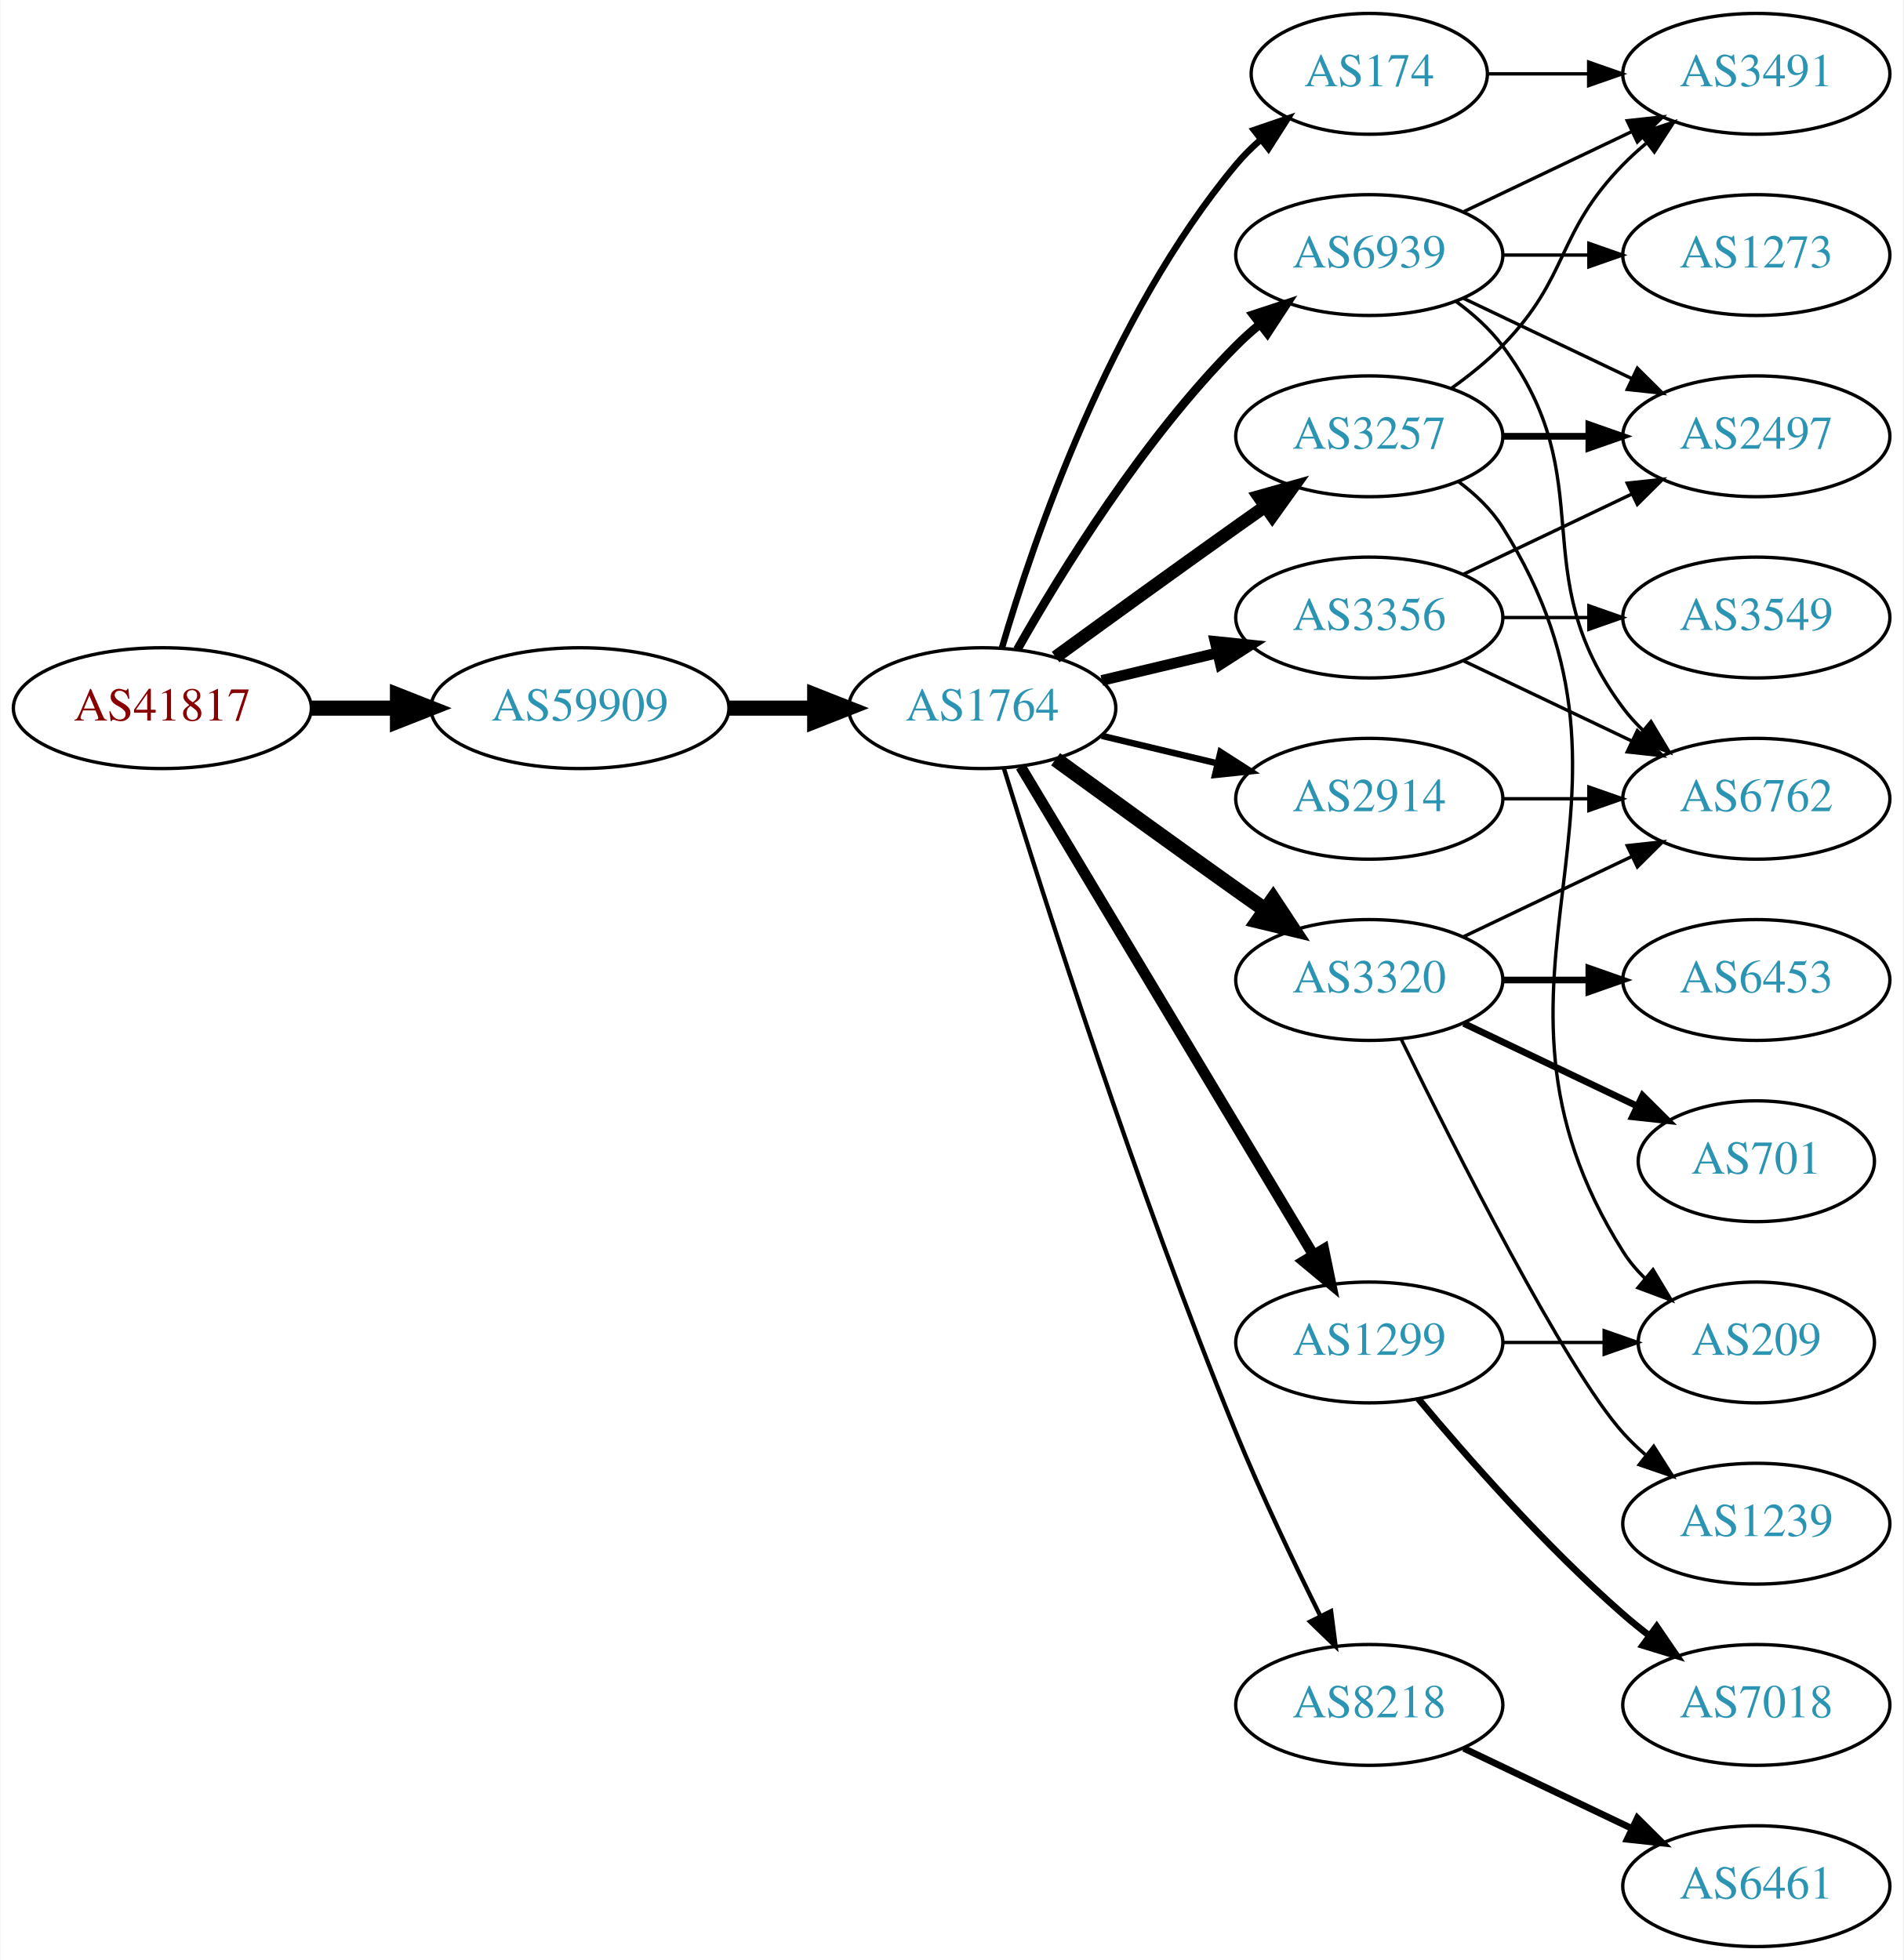
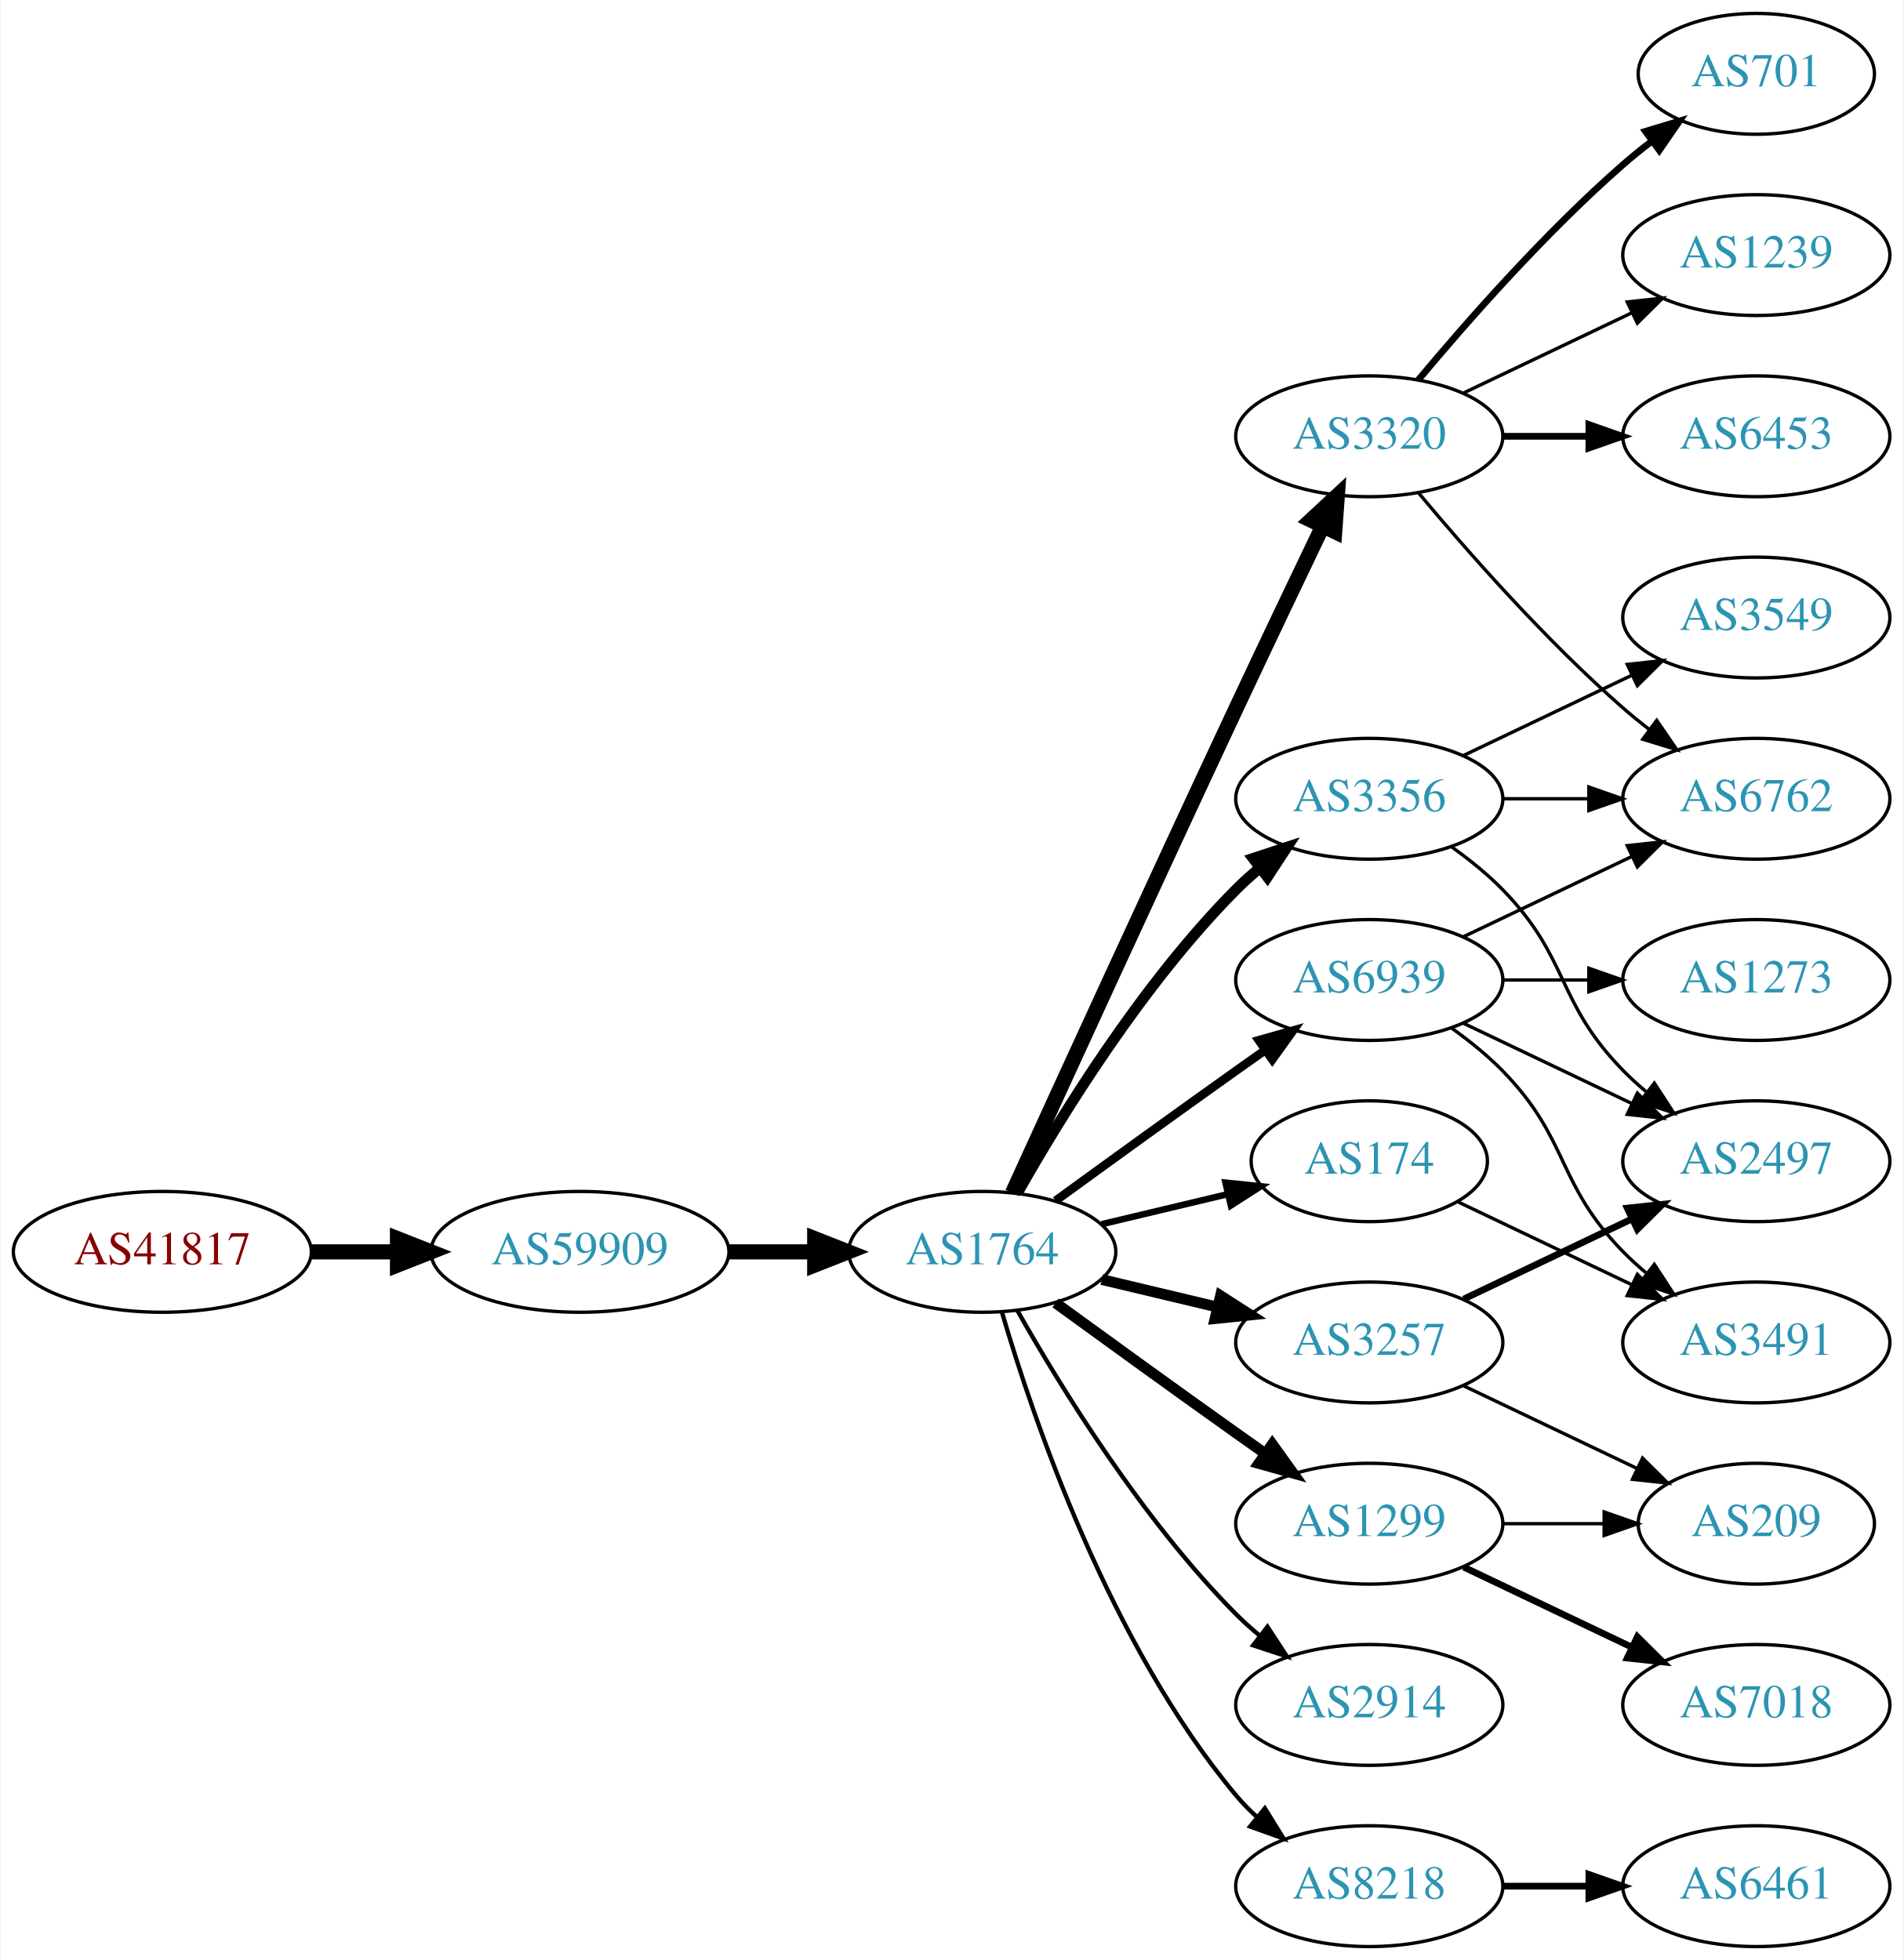
<svg xmlns="http://www.w3.org/2000/svg" xmlns:xlink="http://www.w3.org/1999/xlink" width="567pt" height="584pt" viewBox="0.00 0.00 566.66 584.00">
  <g id="graph0" class="graph" transform="scale(1 1) rotate(0) translate(4 580)">
    <polygon fill="white" stroke="none" points="-4,4 -4,-580 562.663,-580 562.663,4 -4,4" />
    <g id="node1" class="node">
      <g id="a_node1">
        <a xlink:href="/asn/41817" xlink:title="AS41817 ~ VFNK [AT]">
-           <ellipse fill="#ffffff" stroke="black" cx="44.196" cy="-369" rx="44.393" ry="18" />
-           <text text-anchor="middle" x="44.196" y="-365.3" font-family="Times,serif" font-size="14.00" fill="#880000">AS41817</text>
+           <ellipse fill="#ffffff" stroke="black" cx="44.196" cy="-207" rx="44.393" ry="18" />
+           <text text-anchor="middle" x="44.196" y="-203.3" font-family="Times,serif" font-size="14.00" fill="#880000">AS41817</text>
        </a>
      </g>
    </g>
    <g id="node2" class="node">
      <g id="a_node2">
        <a xlink:href="/asn/59909" xlink:title="AS59909 ~ Tele-Tec GmbH [AT]">
-           <ellipse fill="#ffffff" stroke="black" cx="168.588" cy="-369" rx="44.393" ry="18" />
-           <text text-anchor="middle" x="168.588" y="-365.3" font-family="Times,serif" font-size="14.00" fill="#2c94b3">AS59909</text>
+           <ellipse fill="#ffffff" stroke="black" cx="168.588" cy="-207" rx="44.393" ry="18" />
+           <text text-anchor="middle" x="168.588" y="-203.3" font-family="Times,serif" font-size="14.00" fill="#2c94b3">AS59909</text>
        </a>
      </g>
    </g>
    <g id="edge1" class="edge">
-       <path fill="none" stroke="black" stroke-width="4.5" d="M88.692,-369C96.898,-369 105.569,-369 114.041,-369" />
-       <polygon fill="black" stroke="black" stroke-width="4.5" points="114.233,-372.938 124.233,-369 114.233,-365.063 114.233,-372.938" />
+       <path fill="none" stroke="black" stroke-width="4.5" d="M88.692,-207C96.898,-207 105.569,-207 114.041,-207" />
+       <polygon fill="black" stroke="black" stroke-width="4.5" points="114.233,-210.938 124.233,-207 114.233,-203.063 114.233,-210.938" />
    </g>
    <g id="node3" class="node">
      <g id="a_node3">
        <a xlink:href="/asn/1764" xlink:title="AS1764 ~ NEXTLAYER-AS [AT]">
-           <ellipse fill="#ffffff" stroke="black" cx="288.431" cy="-369" rx="39.794" ry="18" />
-           <text text-anchor="middle" x="288.431" y="-365.3" font-family="Times,serif" font-size="14.00" fill="#2c94b3">AS1764</text>
+           <ellipse fill="#ffffff" stroke="black" cx="288.431" cy="-207" rx="39.794" ry="18" />
+           <text text-anchor="middle" x="288.431" y="-203.3" font-family="Times,serif" font-size="14.00" fill="#2c94b3">AS1764</text>
        </a>
      </g>
    </g>
    <g id="edge2" class="edge">
-       <path fill="none" stroke="black" stroke-width="4.5" d="M212.799,-369C221.112,-369 229.875,-369 238.357,-369" />
-       <polygon fill="black" stroke="black" stroke-width="4.5" points="238.516,-372.938 248.516,-369 238.516,-365.063 238.516,-372.938" />
+       <path fill="none" stroke="black" stroke-width="4.5" d="M212.799,-207C221.112,-207 229.875,-207 238.357,-207" />
+       <polygon fill="black" stroke="black" stroke-width="4.5" points="238.516,-210.938 248.516,-207 238.516,-203.063 238.516,-210.938" />
    </g>
    <g id="node4" class="node">
      <g id="a_node4">
-         <a xlink:href="/asn/174" xlink:title="AS174 ~ Cogent Communications [US]">
-           <ellipse fill="#ffffff" stroke="black" cx="403.724" cy="-558" rx="35.194" ry="18" />
-           <text text-anchor="middle" x="403.724" y="-554.3" font-family="Times,serif" font-size="14.00" fill="#2c94b3">AS174</text>
+         <a xlink:href="/asn/3257" xlink:title="AS3257 ~ GTT [DE]">
+           <ellipse fill="#ffffff" stroke="black" cx="403.724" cy="-180" rx="39.794" ry="18" />
+           <text text-anchor="middle" x="403.724" y="-176.3" font-family="Times,serif" font-size="14.00" fill="#2c94b3">AS3257</text>
        </a>
      </g>
    </g>
    <g id="edge3" class="edge">
-       <path fill="none" stroke="black" stroke-width="1.929" d="M294.305,-387.002C303.619,-418.844 326.435,-485.981 364.077,-531 366.23,-533.574 368.684,-536.017 371.288,-538.303" />
-       <polygon fill="black" stroke="black" stroke-width="1.929" points="369.372,-541.249 379.399,-544.672 373.695,-535.743 369.372,-541.249" />
+       <path fill="none" stroke="black" stroke-width="3.214" d="M324.038,-198.752C334.909,-196.162 347.064,-193.265 358.506,-190.538" />
+       <polygon fill="black" stroke="black" stroke-width="3.214" points="359.412,-193.92 368.328,-188.197 357.789,-187.111 359.412,-193.92" />
    </g>
    <g id="node5" class="node">
      <g id="a_node5">
-         <a xlink:href="/asn/3356" xlink:title="AS3356 ~ Level 3 Parent, LLC [US]">
-           <ellipse fill="#ffffff" stroke="black" cx="403.724" cy="-396" rx="39.794" ry="18" />
-           <text text-anchor="middle" x="403.724" y="-392.3" font-family="Times,serif" font-size="14.00" fill="#2c94b3">AS3356</text>
+         <a xlink:href="/asn/174" xlink:title="AS174 ~ Cogent Communications [US]">
+           <ellipse fill="#ffffff" stroke="black" cx="403.724" cy="-234" rx="35.194" ry="18" />
+           <text text-anchor="middle" x="403.724" y="-230.3" font-family="Times,serif" font-size="14.00" fill="#2c94b3">AS174</text>
        </a>
      </g>
    </g>
    <g id="edge4" class="edge">
-       <path fill="none" stroke="black" stroke-width="3.214" d="M324.038,-377.248C334.909,-379.838 347.064,-382.735 358.506,-385.462" />
-       <polygon fill="black" stroke="black" stroke-width="3.214" points="357.789,-388.889 368.328,-387.803 359.412,-382.08 357.789,-388.889" />
+       <path fill="none" stroke="black" stroke-width="1.929" d="M324.038,-215.248C335.833,-218.058 349.137,-221.229 361.405,-224.153" />
+       <polygon fill="black" stroke="black" stroke-width="1.929" points="360.871,-227.624 371.41,-226.537 362.494,-220.814 360.871,-227.624" />
    </g>
    <g id="node6" class="node">
      <g id="a_node6">
-         <a xlink:href="/asn/3257" xlink:title="AS3257 ~ GTT [DE]">
-           <ellipse fill="#ffffff" stroke="black" cx="403.724" cy="-450" rx="39.794" ry="18" />
-           <text text-anchor="middle" x="403.724" y="-446.3" font-family="Times,serif" font-size="14.00" fill="#2c94b3">AS3257</text>
+         <a xlink:href="/asn/2914" xlink:title="AS2914 ~ NTT America, Inc. [US]">
+           <ellipse fill="#ffffff" stroke="black" cx="403.724" cy="-72" rx="39.794" ry="18" />
+           <text text-anchor="middle" x="403.724" y="-68.3" font-family="Times,serif" font-size="14.00" fill="#2c94b3">AS2914</text>
        </a>
      </g>
    </g>
    <g id="edge5" class="edge">
-       <path fill="none" stroke="black" stroke-width="3.857" d="M310.279,-384.222C325.213,-395.091 345.827,-410.025 364.077,-423 366.898,-425.005 369.841,-427.085 372.789,-429.159" />
-       <polygon fill="black" stroke="black" stroke-width="3.857" points="370.816,-432.05 381.013,-434.926 374.835,-426.319 370.816,-432.05" />
+       <path fill="none" stroke="black" stroke-width="1.286" d="M298.891,-189.51C311.672,-166.904 336.105,-127.114 364.077,-99 366.188,-96.879 368.484,-94.812 370.87,-92.829" />
+       <polygon fill="black" stroke="black" stroke-width="1.286" points="373.385,-95.31 379.185,-86.444 369.122,-89.758 373.385,-95.31" />
    </g>
    <g id="node7" class="node">
      <g id="a_node7">
-         <a xlink:href="/asn/8218" xlink:title="AS8218 ~ legacy Neotelecoms [FR]">
-           <ellipse fill="#ffffff" stroke="black" cx="403.724" cy="-72" rx="39.794" ry="18" />
-           <text text-anchor="middle" x="403.724" y="-68.3" font-family="Times,serif" font-size="14.00" fill="#2c94b3">AS8218</text>
+         <a xlink:href="/asn/1299" xlink:title="AS1299 ~ Telia Carrier [EU]">
+           <ellipse fill="#ffffff" stroke="black" cx="403.724" cy="-126" rx="39.794" ry="18" />
+           <text text-anchor="middle" x="403.724" y="-122.3" font-family="Times,serif" font-size="14.00" fill="#2c94b3">AS1299</text>
        </a>
      </g>
    </g>
    <g id="edge6" class="edge">
-       <path fill="none" stroke="black" stroke-width="1.286" d="M294.862,-351.11C306.354,-313.796 334.512,-225.14 364.077,-153 371.662,-134.494 381.356,-114.182 389.138,-98.528" />
-       <polygon fill="black" stroke="black" stroke-width="1.286" points="392.342,-99.948 393.701,-89.44 386.086,-96.807 392.342,-99.948" />
+       <path fill="none" stroke="black" stroke-width="3.214" d="M310.279,-191.778C325.213,-180.909 345.827,-165.975 364.077,-153 366.898,-150.995 369.841,-148.915 372.789,-146.841" />
+       <polygon fill="black" stroke="black" stroke-width="3.214" points="374.835,-149.681 381.013,-141.074 370.816,-143.95 374.835,-149.681" />
    </g>
    <g id="node8" class="node">
      <g id="a_node8">
        <a xlink:href="/asn/3320" xlink:title="AS3320 ~ DTAG [DE]">
-           <ellipse fill="#ffffff" stroke="black" cx="403.724" cy="-288" rx="39.794" ry="18" />
-           <text text-anchor="middle" x="403.724" y="-284.3" font-family="Times,serif" font-size="14.00" fill="#2c94b3">AS3320</text>
+           <ellipse fill="#ffffff" stroke="black" cx="403.724" cy="-450" rx="39.794" ry="18" />
+           <text text-anchor="middle" x="403.724" y="-446.3" font-family="Times,serif" font-size="14.00" fill="#2c94b3">AS3320</text>
        </a>
      </g>
    </g>
    <g id="edge7" class="edge">
-       <path fill="none" stroke="black" stroke-width="4.5" d="M310.279,-353.778C325.213,-342.909 345.827,-327.975 364.077,-315 366.898,-312.995 369.841,-310.915 372.789,-308.841" />
-       <polygon fill="black" stroke="black" stroke-width="4.5" points="375.086,-312.039 381.013,-303.074 370.565,-305.591 375.086,-312.039" />
+       <path fill="none" stroke="black" stroke-width="4.5" d="M297.418,-224.536C310.994,-254.296 339.491,-316.57 364.077,-369 372.568,-387.108 382.261,-407.421 389.815,-423.175" />
+       <polygon fill="black" stroke="black" stroke-width="4.5" points="386.334,-425.024 394.212,-432.335 393.434,-421.616 386.334,-425.024" />
    </g>
    <g id="node9" class="node">
      <g id="a_node9">
-         <a xlink:href="/asn/1299" xlink:title="AS1299 ~ Telia Carrier [EU]">
-           <ellipse fill="#ffffff" stroke="black" cx="403.724" cy="-180" rx="39.794" ry="18" />
-           <text text-anchor="middle" x="403.724" y="-176.3" font-family="Times,serif" font-size="14.00" fill="#2c94b3">AS1299</text>
+         <a xlink:href="/asn/3356" xlink:title="AS3356 ~ Level 3 Parent, LLC [US]">
+           <ellipse fill="#ffffff" stroke="black" cx="403.724" cy="-342" rx="39.794" ry="18" />
+           <text text-anchor="middle" x="403.724" y="-338.3" font-family="Times,serif" font-size="14.00" fill="#2c94b3">AS3356</text>
        </a>
      </g>
    </g>
    <g id="edge8" class="edge">
-       <path fill="none" stroke="black" stroke-width="3.214" d="M299.886,-351.558C319.867,-318.225 363.573,-245.314 387.058,-206.134" />
-       <polygon fill="black" stroke="black" stroke-width="3.214" points="390.154,-207.776 392.294,-197.4 384.15,-204.177 390.154,-207.776" />
+       <path fill="none" stroke="black" stroke-width="3.214" d="M298.891,-224.49C311.672,-247.096 336.105,-286.886 364.077,-315 366.188,-317.121 368.484,-319.188 370.87,-321.171" />
+       <polygon fill="black" stroke="black" stroke-width="3.214" points="369.122,-324.242 379.185,-327.556 373.385,-318.69 369.122,-324.242" />
    </g>
    <g id="node10" class="node">
      <g id="a_node10">
-         <a xlink:href="/asn/2914" xlink:title="AS2914 ~ NTT America, Inc. [US]">
-           <ellipse fill="#ffffff" stroke="black" cx="403.724" cy="-342" rx="39.794" ry="18" />
-           <text text-anchor="middle" x="403.724" y="-338.3" font-family="Times,serif" font-size="14.00" fill="#2c94b3">AS2914</text>
+         <a xlink:href="/asn/8218" xlink:title="AS8218 ~ legacy Neotelecoms [FR]">
+           <ellipse fill="#ffffff" stroke="black" cx="403.724" cy="-18" rx="39.794" ry="18" />
+           <text text-anchor="middle" x="403.724" y="-14.3" font-family="Times,serif" font-size="14.00" fill="#2c94b3">AS8218</text>
        </a>
      </g>
    </g>
    <g id="edge9" class="edge">
-       <path fill="none" stroke="black" stroke-width="1.929" d="M324.038,-360.752C334.909,-358.162 347.064,-355.265 358.506,-352.538" />
-       <polygon fill="black" stroke="black" stroke-width="1.929" points="359.412,-355.92 368.328,-350.197 357.789,-349.111 359.412,-355.92" />
+       <path fill="none" stroke="black" stroke-width="1.286" d="M294.305,-188.998C303.619,-157.156 326.435,-90.019 364.077,-45 365.948,-42.763 368.046,-40.626 370.272,-38.604" />
+       <polygon fill="black" stroke="black" stroke-width="1.286" points="372.619,-41.208 378.191,-32.196 368.216,-35.766 372.619,-41.208" />
    </g>
    <g id="node11" class="node">
      <g id="a_node11">
        <a xlink:href="/asn/6939" xlink:title="AS6939 ~ Hurricane Electric LLC [US]">
-           <ellipse fill="#ffffff" stroke="black" cx="403.724" cy="-504" rx="39.794" ry="18" />
-           <text text-anchor="middle" x="403.724" y="-500.3" font-family="Times,serif" font-size="14.00" fill="#2c94b3">AS6939</text>
+           <ellipse fill="#ffffff" stroke="black" cx="403.724" cy="-288" rx="39.794" ry="18" />
+           <text text-anchor="middle" x="403.724" y="-284.3" font-family="Times,serif" font-size="14.00" fill="#2c94b3">AS6939</text>
        </a>
      </g>
    </g>
    <g id="edge10" class="edge">
-       <path fill="none" stroke="black" stroke-width="2.571" d="M298.891,-386.49C311.672,-409.096 336.105,-448.886 364.077,-477 366.188,-479.121 368.484,-481.188 370.87,-483.171" />
-       <polygon fill="black" stroke="black" stroke-width="2.571" points="369.122,-486.242 379.185,-489.556 373.385,-480.69 369.122,-486.242" />
+       <path fill="none" stroke="black" stroke-width="2.571" d="M310.279,-222.222C325.213,-233.091 345.827,-248.025 364.077,-261 366.898,-263.005 369.841,-265.085 372.789,-267.159" />
+       <polygon fill="black" stroke="black" stroke-width="2.571" points="370.816,-270.05 381.013,-272.926 374.835,-264.319 370.816,-270.05" />
+     </g>
+     <g id="node12" class="node">
+       <g id="a_node12">
+         <a xlink:href="/asn/2497" xlink:title="AS2497 ~ Internet Initiative Japan Inc. [JP]">
+           <ellipse fill="#ffffff" stroke="black" cx="519.017" cy="-234" rx="39.794" ry="18" />
+           <text text-anchor="middle" x="519.017" y="-230.3" font-family="Times,serif" font-size="14.00" fill="#2c94b3">AS2497</text>
+         </a>
+       </g>
+     </g>
+     <g id="edge11" class="edge">
+       <path fill="none" stroke="black" stroke-width="2" d="M431.86,-192.934C446.854,-200.081 465.675,-209.052 481.898,-216.785" />
+       <polygon fill="black" stroke="black" stroke-width="2" points="480.569,-220.028 491.102,-221.171 483.581,-213.709 480.569,-220.028" />
+     </g>
+     <g id="node13" class="node">
+       <g id="a_node13">
+         <a xlink:href="/asn/209" xlink:title="AS209 ~ CenturyLink Communications, LLC [US]">
+           <ellipse fill="#ffffff" stroke="black" cx="519.017" cy="-126" rx="35.194" ry="18" />
+           <text text-anchor="middle" x="519.017" y="-122.3" font-family="Times,serif" font-size="14.00" fill="#2c94b3">AS209</text>
+         </a>
+       </g>
+     </g>
+     <g id="edge12" class="edge">
+       <path fill="none" stroke="black" d="M431.86,-167.066C447.292,-159.71 466.778,-150.423 483.313,-142.541" />
+       <polygon fill="black" stroke="black" points="485.133,-145.551 492.654,-138.089 482.121,-139.232 485.133,-145.551" />
+     </g>
+     <g id="node14" class="node">
+       <g id="a_node14">
+         <a xlink:href="/asn/3491" xlink:title="AS3491 ~ PCCW Global, Inc. [US]">
+           <ellipse fill="#ffffff" stroke="black" cx="519.017" cy="-180" rx="39.794" ry="18" />
+           <text text-anchor="middle" x="519.017" y="-176.3" font-family="Times,serif" font-size="14.00" fill="#2c94b3">AS3491</text>
+         </a>
+       </g>
+     </g>
+     <g id="edge13" class="edge">
+       <path fill="none" stroke="black" d="M430.149,-221.881C445.452,-214.587 465.175,-205.186 482.057,-197.14" />
+       <polygon fill="black" stroke="black" points="483.576,-200.293 491.097,-192.831 480.564,-193.974 483.576,-200.293" />
+     </g>
+     <g id="edge15" class="edge">
+       <path fill="none" stroke="black" d="M443.396,-126C453.101,-126 463.592,-126 473.555,-126" />
+       <polygon fill="black" stroke="black" points="473.691,-129.5 483.691,-126 473.691,-122.5 473.691,-129.5" />
    </g>
    <g id="node15" class="node">
      <g id="a_node15">
-         <a xlink:href="/asn/3491" xlink:title="AS3491 ~ PCCW Global, Inc. [US]">
-           <ellipse fill="#ffffff" stroke="black" cx="519.017" cy="-558" rx="39.794" ry="18" />
-           <text text-anchor="middle" x="519.017" y="-554.3" font-family="Times,serif" font-size="14.00" fill="#2c94b3">AS3491</text>
+         <a xlink:href="/asn/7018" xlink:title="AS7018 ~ AT&amp;T Services, Inc. [US]">
+           <ellipse fill="#ffffff" stroke="black" cx="519.017" cy="-72" rx="39.794" ry="18" />
+           <text text-anchor="middle" x="519.017" y="-68.3" font-family="Times,serif" font-size="14.00" fill="#2c94b3">AS7018</text>
+         </a>
+       </g>
+     </g>
+     <g id="edge14" class="edge">
+       <path fill="none" stroke="black" stroke-width="2" d="M431.86,-113.066C446.854,-105.919 465.675,-96.948 481.898,-89.215" />
+       <polygon fill="black" stroke="black" stroke-width="2" points="483.581,-92.291 491.102,-84.829 480.569,-85.972 483.581,-92.291" />
+     </g>
+     <g id="node16" class="node">
+       <g id="a_node16">
+         <a xlink:href="/asn/1239" xlink:title="AS1239 ~ Sprint [US]">
+           <ellipse fill="#ffffff" stroke="black" cx="519.017" cy="-504" rx="39.794" ry="18" />
+           <text text-anchor="middle" x="519.017" y="-500.3" font-family="Times,serif" font-size="14.00" fill="#2c94b3">AS1239</text>
+         </a>
+       </g>
+     </g>
+     <g id="edge16" class="edge">
+       <path fill="none" stroke="black" d="M431.86,-462.934C446.854,-470.081 465.675,-479.052 481.898,-486.785" />
+       <polygon fill="black" stroke="black" points="480.569,-490.028 491.102,-491.171 483.581,-483.709 480.569,-490.028" />
+     </g>
+     <g id="node17" class="node">
+       <g id="a_node17">
+         <a xlink:href="/asn/6453" xlink:title="AS6453 ~ TATA COMMUNICATIONS (AMERICA) INC [US]">
+           <ellipse fill="#ffffff" stroke="black" cx="519.017" cy="-450" rx="39.794" ry="18" />
+           <text text-anchor="middle" x="519.017" y="-446.3" font-family="Times,serif" font-size="14.00" fill="#2c94b3">AS6453</text>
        </a>
      </g>
    </g>
    <g id="edge17" class="edge">
-       <path fill="none" stroke="black" d="M439.023,-558C448.4,-558 458.75,-558 468.785,-558" />
-       <polygon fill="black" stroke="black" points="469.074,-561.5 479.074,-558 469.074,-554.5 469.074,-561.5" />
-     </g>
-     <g id="node12" class="node">
-       <g id="a_node12">
+       <path fill="none" stroke="black" stroke-width="2" d="M443.396,-450C451.599,-450 460.363,-450 468.895,-450" />
+       <polygon fill="black" stroke="black" stroke-width="2" points="469.134,-453.5 479.134,-450 469.134,-446.5 469.134,-453.5" />
+     </g>
+     <g id="node18" class="node">
+       <g id="a_node18">
+         <a xlink:href="/asn/701" xlink:title="AS701 ~ UUNET [US]">
+           <ellipse fill="#ffffff" stroke="black" cx="519.017" cy="-558" rx="35.194" ry="18" />
+           <text text-anchor="middle" x="519.017" y="-554.3" font-family="Times,serif" font-size="14.00" fill="#2c94b3">AS701</text>
+         </a>
+       </g>
+     </g>
+     <g id="edge18" class="edge">
+       <path fill="none" stroke="black" stroke-width="2" d="M418.354,-466.817C432.636,-483.929 456.183,-510.745 479.37,-531 482.04,-533.332 484.913,-535.648 487.843,-537.886" />
+       <polygon fill="black" stroke="black" stroke-width="2" points="485.994,-540.87 496.134,-543.939 490.121,-535.216 485.994,-540.87" />
+     </g>
+     <g id="node19" class="node">
+       <g id="a_node19">
+         <a xlink:href="/asn/6762" xlink:title="AS6762 ~ TELECOM ITALIA SPARKLE S.p.A. [IT]">
+           <ellipse fill="#ffffff" stroke="black" cx="519.017" cy="-342" rx="39.794" ry="18" />
+           <text text-anchor="middle" x="519.017" y="-338.3" font-family="Times,serif" font-size="14.00" fill="#2c94b3">AS6762</text>
+         </a>
+       </g>
+     </g>
+     <g id="edge19" class="edge">
+       <path fill="none" stroke="black" d="M418.354,-433.183C432.636,-416.071 456.183,-389.255 479.37,-369 481.836,-366.846 484.475,-364.706 487.172,-362.628" />
+       <polygon fill="black" stroke="black" points="489.345,-365.375 495.326,-356.63 485.197,-359.736 489.345,-365.375" />
+     </g>
+     <g id="edge21" class="edge">
+       <path fill="none" stroke="black" d="M428.318,-327.611C433.574,-323.852 438.906,-319.563 443.37,-315 463.543,-294.383 459.198,-281.617 479.37,-261 481.463,-258.861 483.746,-256.782 486.123,-254.79" />
+       <polygon fill="black" stroke="black" points="488.641,-257.268 494.423,-248.389 484.367,-251.725 488.641,-257.268" />
+     </g>
+     <g id="edge22" class="edge">
+       <path fill="none" stroke="black" d="M443.396,-342C451.599,-342 460.363,-342 468.895,-342" />
+       <polygon fill="black" stroke="black" points="469.134,-345.5 479.134,-342 469.134,-338.5 469.134,-345.5" />
+     </g>
+     <g id="node20" class="node">
+       <g id="a_node20">
        <a xlink:href="/asn/3549" xlink:title="AS3549 ~ Level 3 Parent, LLC [US]">
          <ellipse fill="#ffffff" stroke="black" cx="519.017" cy="-396" rx="39.794" ry="18" />
          <text text-anchor="middle" x="519.017" y="-392.3" font-family="Times,serif" font-size="14.00" fill="#2c94b3">AS3549</text>
        </a>
      </g>
    </g>
-     <g id="edge11" class="edge">
-       <path fill="none" stroke="black" d="M443.396,-396C451.599,-396 460.363,-396 468.895,-396" />
-       <polygon fill="black" stroke="black" points="469.134,-399.5 479.134,-396 469.134,-392.5 469.134,-399.5" />
-     </g>
-     <g id="node13" class="node">
-       <g id="a_node13">
-         <a xlink:href="/asn/6762" xlink:title="AS6762 ~ TELECOM ITALIA SPARKLE S.p.A. [IT]">
-           <ellipse fill="#ffffff" stroke="black" cx="519.017" cy="-342" rx="39.794" ry="18" />
-           <text text-anchor="middle" x="519.017" y="-338.3" font-family="Times,serif" font-size="14.00" fill="#2c94b3">AS6762</text>
-         </a>
-       </g>
-     </g>
-     <g id="edge12" class="edge">
-       <path fill="none" stroke="black" d="M431.86,-383.066C446.854,-375.919 465.675,-366.948 481.898,-359.215" />
-       <polygon fill="black" stroke="black" points="483.581,-362.291 491.102,-354.829 480.569,-355.972 483.581,-362.291" />
-     </g>
-     <g id="node14" class="node">
-       <g id="a_node14">
-         <a xlink:href="/asn/2497" xlink:title="AS2497 ~ Internet Initiative Japan Inc. [JP]">
-           <ellipse fill="#ffffff" stroke="black" cx="519.017" cy="-450" rx="39.794" ry="18" />
-           <text text-anchor="middle" x="519.017" y="-446.3" font-family="Times,serif" font-size="14.00" fill="#2c94b3">AS2497</text>
-         </a>
-       </g>
-     </g>
-     <g id="edge13" class="edge">
-       <path fill="none" stroke="black" d="M431.86,-408.934C446.854,-416.081 465.675,-425.052 481.898,-432.785" />
-       <polygon fill="black" stroke="black" points="480.569,-436.028 491.102,-437.171 483.581,-429.709 480.569,-436.028" />
-     </g>
-     <g id="edge15" class="edge">
-       <path fill="none" stroke="black" stroke-width="2" d="M443.396,-450C451.599,-450 460.363,-450 468.895,-450" />
-       <polygon fill="black" stroke="black" stroke-width="2" points="469.134,-453.5 479.134,-450 469.134,-446.5 469.134,-453.5" />
-     </g>
-     <g id="edge14" class="edge">
-       <path fill="none" stroke="black" d="M428.318,-464.389C433.574,-468.148 438.906,-472.437 443.37,-477 463.543,-497.617 459.198,-510.383 479.37,-531 481.463,-533.139 483.746,-535.218 486.123,-537.21" />
-       <polygon fill="black" stroke="black" points="484.367,-540.275 494.423,-543.611 488.641,-534.732 484.367,-540.275" />
-     </g>
-     <g id="node16" class="node">
-       <g id="a_node16">
-         <a xlink:href="/asn/209" xlink:title="AS209 ~ CenturyLink Communications, LLC [US]">
-           <ellipse fill="#ffffff" stroke="black" cx="519.017" cy="-180" rx="35.194" ry="18" />
-           <text text-anchor="middle" x="519.017" y="-176.3" font-family="Times,serif" font-size="14.00" fill="#2c94b3">AS209</text>
-         </a>
-       </g>
-     </g>
-     <g id="edge16" class="edge">
-       <path fill="none" stroke="black" d="M430.25,-436.528C435.295,-432.777 440.05,-428.26 443.37,-423 495.32,-340.7 427.42,-289.3 479.37,-207 481.161,-204.162 483.37,-201.541 485.817,-199.14" />
-       <polygon fill="black" stroke="black" points="488.235,-201.681 493.69,-192.598 483.762,-196.296 488.235,-201.681" />
-     </g>
-     <g id="node17" class="node">
-       <g id="a_node17">
+     <g id="edge20" class="edge">
+       <path fill="none" stroke="black" d="M431.86,-354.934C446.854,-362.081 465.675,-371.052 481.898,-378.785" />
+       <polygon fill="black" stroke="black" points="480.569,-382.028 491.102,-383.171 483.581,-375.709 480.569,-382.028" />
+     </g>
+     <g id="node21" class="node">
+       <g id="a_node21">
        <a xlink:href="/asn/6461" xlink:title="AS6461 ~ Zayo Bandwidth [US]">
          <ellipse fill="#ffffff" stroke="black" cx="519.017" cy="-18" rx="39.794" ry="18" />
          <text text-anchor="middle" x="519.017" y="-14.3" font-family="Times,serif" font-size="14.00" fill="#2c94b3">AS6461</text>
        </a>
      </g>
    </g>
-     <g id="edge18" class="edge">
-       <path fill="none" stroke="black" stroke-width="2" d="M431.86,-59.066C446.854,-51.919 465.675,-42.948 481.898,-35.215" />
-       <polygon fill="black" stroke="black" stroke-width="2" points="483.581,-38.291 491.102,-30.829 480.569,-31.972 483.581,-38.291" />
-     </g>
-     <g id="edge22" class="edge">
+     <g id="edge23" class="edge">
+       <path fill="none" stroke="black" stroke-width="2" d="M443.396,-18C451.599,-18 460.363,-18 468.895,-18" />
+       <polygon fill="black" stroke="black" stroke-width="2" points="469.134,-21.5 479.134,-18 469.134,-14.5 469.134,-21.5" />
+     </g>
+     <g id="edge24" class="edge">
+       <path fill="none" stroke="black" d="M431.86,-275.066C446.854,-267.919 465.675,-258.948 481.898,-251.215" />
+       <polygon fill="black" stroke="black" points="483.581,-254.291 491.102,-246.829 480.569,-247.972 483.581,-254.291" />
+     </g>
+     <g id="edge27" class="edge">
+       <path fill="none" stroke="black" d="M428.318,-273.611C433.574,-269.852 438.906,-265.563 443.37,-261 463.543,-240.383 459.198,-227.617 479.37,-207 481.463,-204.861 483.746,-202.782 486.123,-200.79" />
+       <polygon fill="black" stroke="black" points="488.641,-203.268 494.423,-194.389 484.367,-197.725 488.641,-203.268" />
+     </g>
+     <g id="edge26" class="edge">
      <path fill="none" stroke="black" d="M431.86,-300.934C446.854,-308.081 465.675,-317.052 481.898,-324.785" />
      <polygon fill="black" stroke="black" points="480.569,-328.028 491.102,-329.171 483.581,-321.709 480.569,-328.028" />
-     </g>
-     <g id="node18" class="node">
-       <g id="a_node18">
-         <a xlink:href="/asn/6453" xlink:title="AS6453 ~ TATA COMMUNICATIONS (AMERICA) INC [US]">
-           <ellipse fill="#ffffff" stroke="black" cx="519.017" cy="-288" rx="39.794" ry="18" />
-           <text text-anchor="middle" x="519.017" y="-284.3" font-family="Times,serif" font-size="14.00" fill="#2c94b3">AS6453</text>
-         </a>
-       </g>
-     </g>
-     <g id="edge19" class="edge">
-       <path fill="none" stroke="black" stroke-width="2" d="M443.396,-288C451.599,-288 460.363,-288 468.895,-288" />
-       <polygon fill="black" stroke="black" stroke-width="2" points="469.134,-291.5 479.134,-288 469.134,-284.5 469.134,-291.5" />
-     </g>
-     <g id="node19" class="node">
-       <g id="a_node19">
-         <a xlink:href="/asn/701" xlink:title="AS701 ~ UUNET [US]">
-           <ellipse fill="#ffffff" stroke="black" cx="519.017" cy="-234" rx="35.194" ry="18" />
-           <text text-anchor="middle" x="519.017" y="-230.3" font-family="Times,serif" font-size="14.00" fill="#2c94b3">AS701</text>
-         </a>
-       </g>
-     </g>
-     <g id="edge20" class="edge">
-       <path fill="none" stroke="black" stroke-width="2" d="M431.86,-275.066C447.292,-267.71 466.778,-258.423 483.313,-250.541" />
-       <polygon fill="black" stroke="black" stroke-width="2" points="485.133,-253.551 492.654,-246.089 482.121,-247.232 485.133,-253.551" />
-     </g>
-     <g id="node20" class="node">
-       <g id="a_node20">
-         <a xlink:href="/asn/1239" xlink:title="AS1239 ~ Sprint [US]">
-           <ellipse fill="#ffffff" stroke="black" cx="519.017" cy="-126" rx="39.794" ry="18" />
-           <text text-anchor="middle" x="519.017" y="-122.3" font-family="Times,serif" font-size="14.00" fill="#2c94b3">AS1239</text>
-         </a>
-       </g>
-     </g>
-     <g id="edge21" class="edge">
-       <path fill="none" stroke="black" d="M413.162,-270.489C428.78,-238.491 462.167,-172.107 479.37,-153 481.373,-150.776 483.591,-148.637 485.924,-146.603" />
-       <polygon fill="black" stroke="black" points="488.454,-149.065 494.143,-140.127 484.122,-143.567 488.454,-149.065" />
-     </g>
-     <g id="edge24" class="edge">
-       <path fill="none" stroke="black" d="M443.396,-180C453.101,-180 463.592,-180 473.555,-180" />
-       <polygon fill="black" stroke="black" points="473.691,-183.5 483.691,-180 473.691,-176.5 473.691,-183.5" />
-     </g>
-     <g id="node21" class="node">
-       <g id="a_node21">
-         <a xlink:href="/asn/7018" xlink:title="AS7018 ~ AT&amp;T Services, Inc. [US]">
-           <ellipse fill="#ffffff" stroke="black" cx="519.017" cy="-72" rx="39.794" ry="18" />
-           <text text-anchor="middle" x="519.017" y="-68.3" font-family="Times,serif" font-size="14.00" fill="#2c94b3">AS7018</text>
-         </a>
-       </g>
-     </g>
-     <g id="edge23" class="edge">
-       <path fill="none" stroke="black" stroke-width="2" d="M418.354,-163.183C432.636,-146.071 456.183,-119.255 479.37,-99 481.836,-96.846 484.475,-94.706 487.172,-92.628" />
-       <polygon fill="black" stroke="black" stroke-width="2" points="489.345,-95.375 495.326,-86.63 485.197,-89.736 489.345,-95.375" />
-     </g>
-     <g id="edge25" class="edge">
-       <path fill="none" stroke="black" d="M443.396,-342C451.599,-342 460.363,-342 468.895,-342" />
-       <polygon fill="black" stroke="black" points="469.134,-345.5 479.134,-342 469.134,-338.5 469.134,-345.5" />
-     </g>
-     <g id="edge27" class="edge">
-       <path fill="none" stroke="black" d="M429.655,-490.118C434.731,-486.389 439.649,-481.984 443.37,-477 473.642,-436.458 449.099,-409.542 479.37,-369 481.115,-366.664 483.122,-364.455 485.285,-362.383" />
-       <polygon fill="black" stroke="black" points="487.645,-364.973 493.086,-355.882 483.163,-359.595 487.645,-364.973" />
-     </g>
-     <g id="edge28" class="edge">
-       <path fill="none" stroke="black" d="M431.86,-491.066C446.854,-483.919 465.675,-474.948 481.898,-467.215" />
-       <polygon fill="black" stroke="black" points="483.581,-470.291 491.102,-462.829 480.569,-463.972 483.581,-470.291" />
-     </g>
-     <g id="edge26" class="edge">
-       <path fill="none" stroke="black" d="M431.86,-516.934C446.854,-524.081 465.675,-533.052 481.898,-540.785" />
-       <polygon fill="black" stroke="black" points="480.569,-544.028 491.102,-545.171 483.581,-537.709 480.569,-544.028" />
    </g>
    <g id="node22" class="node">
      <g id="a_node22">
        <a xlink:href="/asn/1273" xlink:title="AS1273 ~ Vodafone Group PLC [EU]">
-           <ellipse fill="#ffffff" stroke="black" cx="519.017" cy="-504" rx="39.794" ry="18" />
-           <text text-anchor="middle" x="519.017" y="-500.3" font-family="Times,serif" font-size="14.00" fill="#2c94b3">AS1273</text>
-         </a>
-       </g>
-     </g>
-     <g id="edge29" class="edge">
-       <path fill="none" stroke="black" d="M443.396,-504C451.599,-504 460.363,-504 468.895,-504" />
-       <polygon fill="black" stroke="black" points="469.134,-507.5 479.134,-504 469.134,-500.5 469.134,-507.5" />
+           <ellipse fill="#ffffff" stroke="black" cx="519.017" cy="-288" rx="39.794" ry="18" />
+           <text text-anchor="middle" x="519.017" y="-284.3" font-family="Times,serif" font-size="14.00" fill="#2c94b3">AS1273</text>
+         </a>
+       </g>
+     </g>
+     <g id="edge25" class="edge">
+       <path fill="none" stroke="black" d="M443.396,-288C451.599,-288 460.363,-288 468.895,-288" />
+       <polygon fill="black" stroke="black" points="469.134,-291.5 479.134,-288 469.134,-284.5 469.134,-291.5" />
    </g>
  </g>
</svg>
